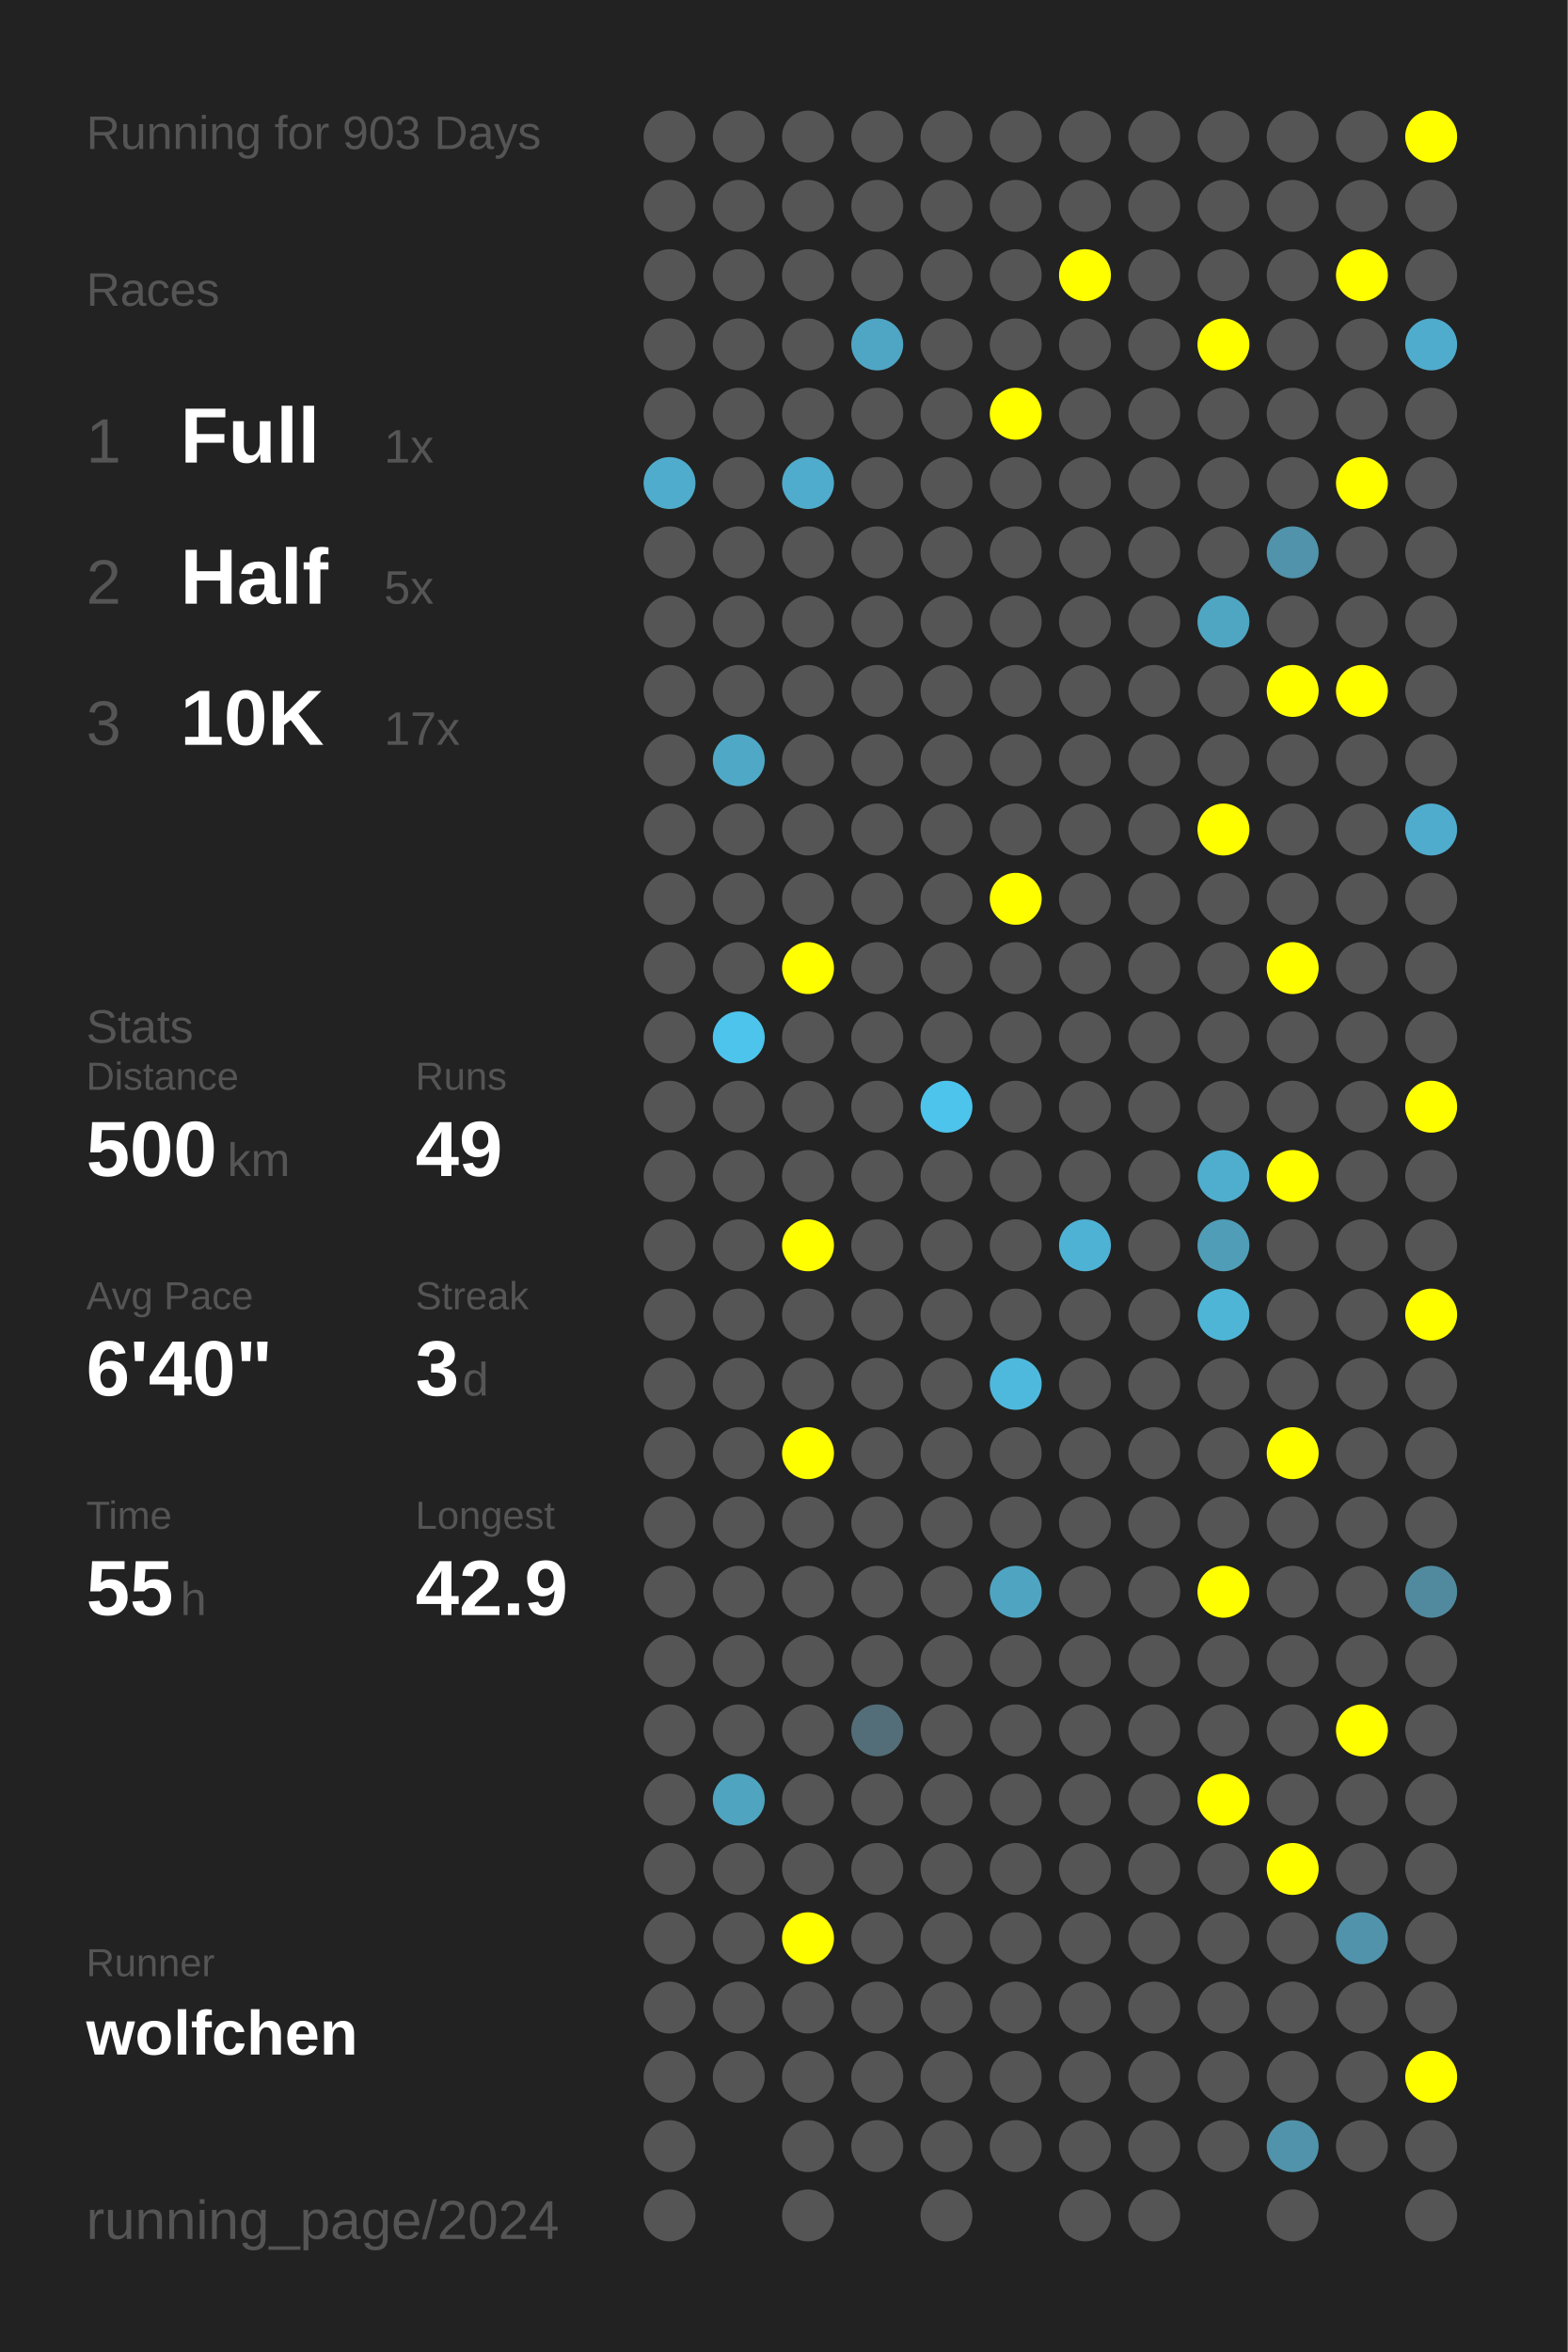
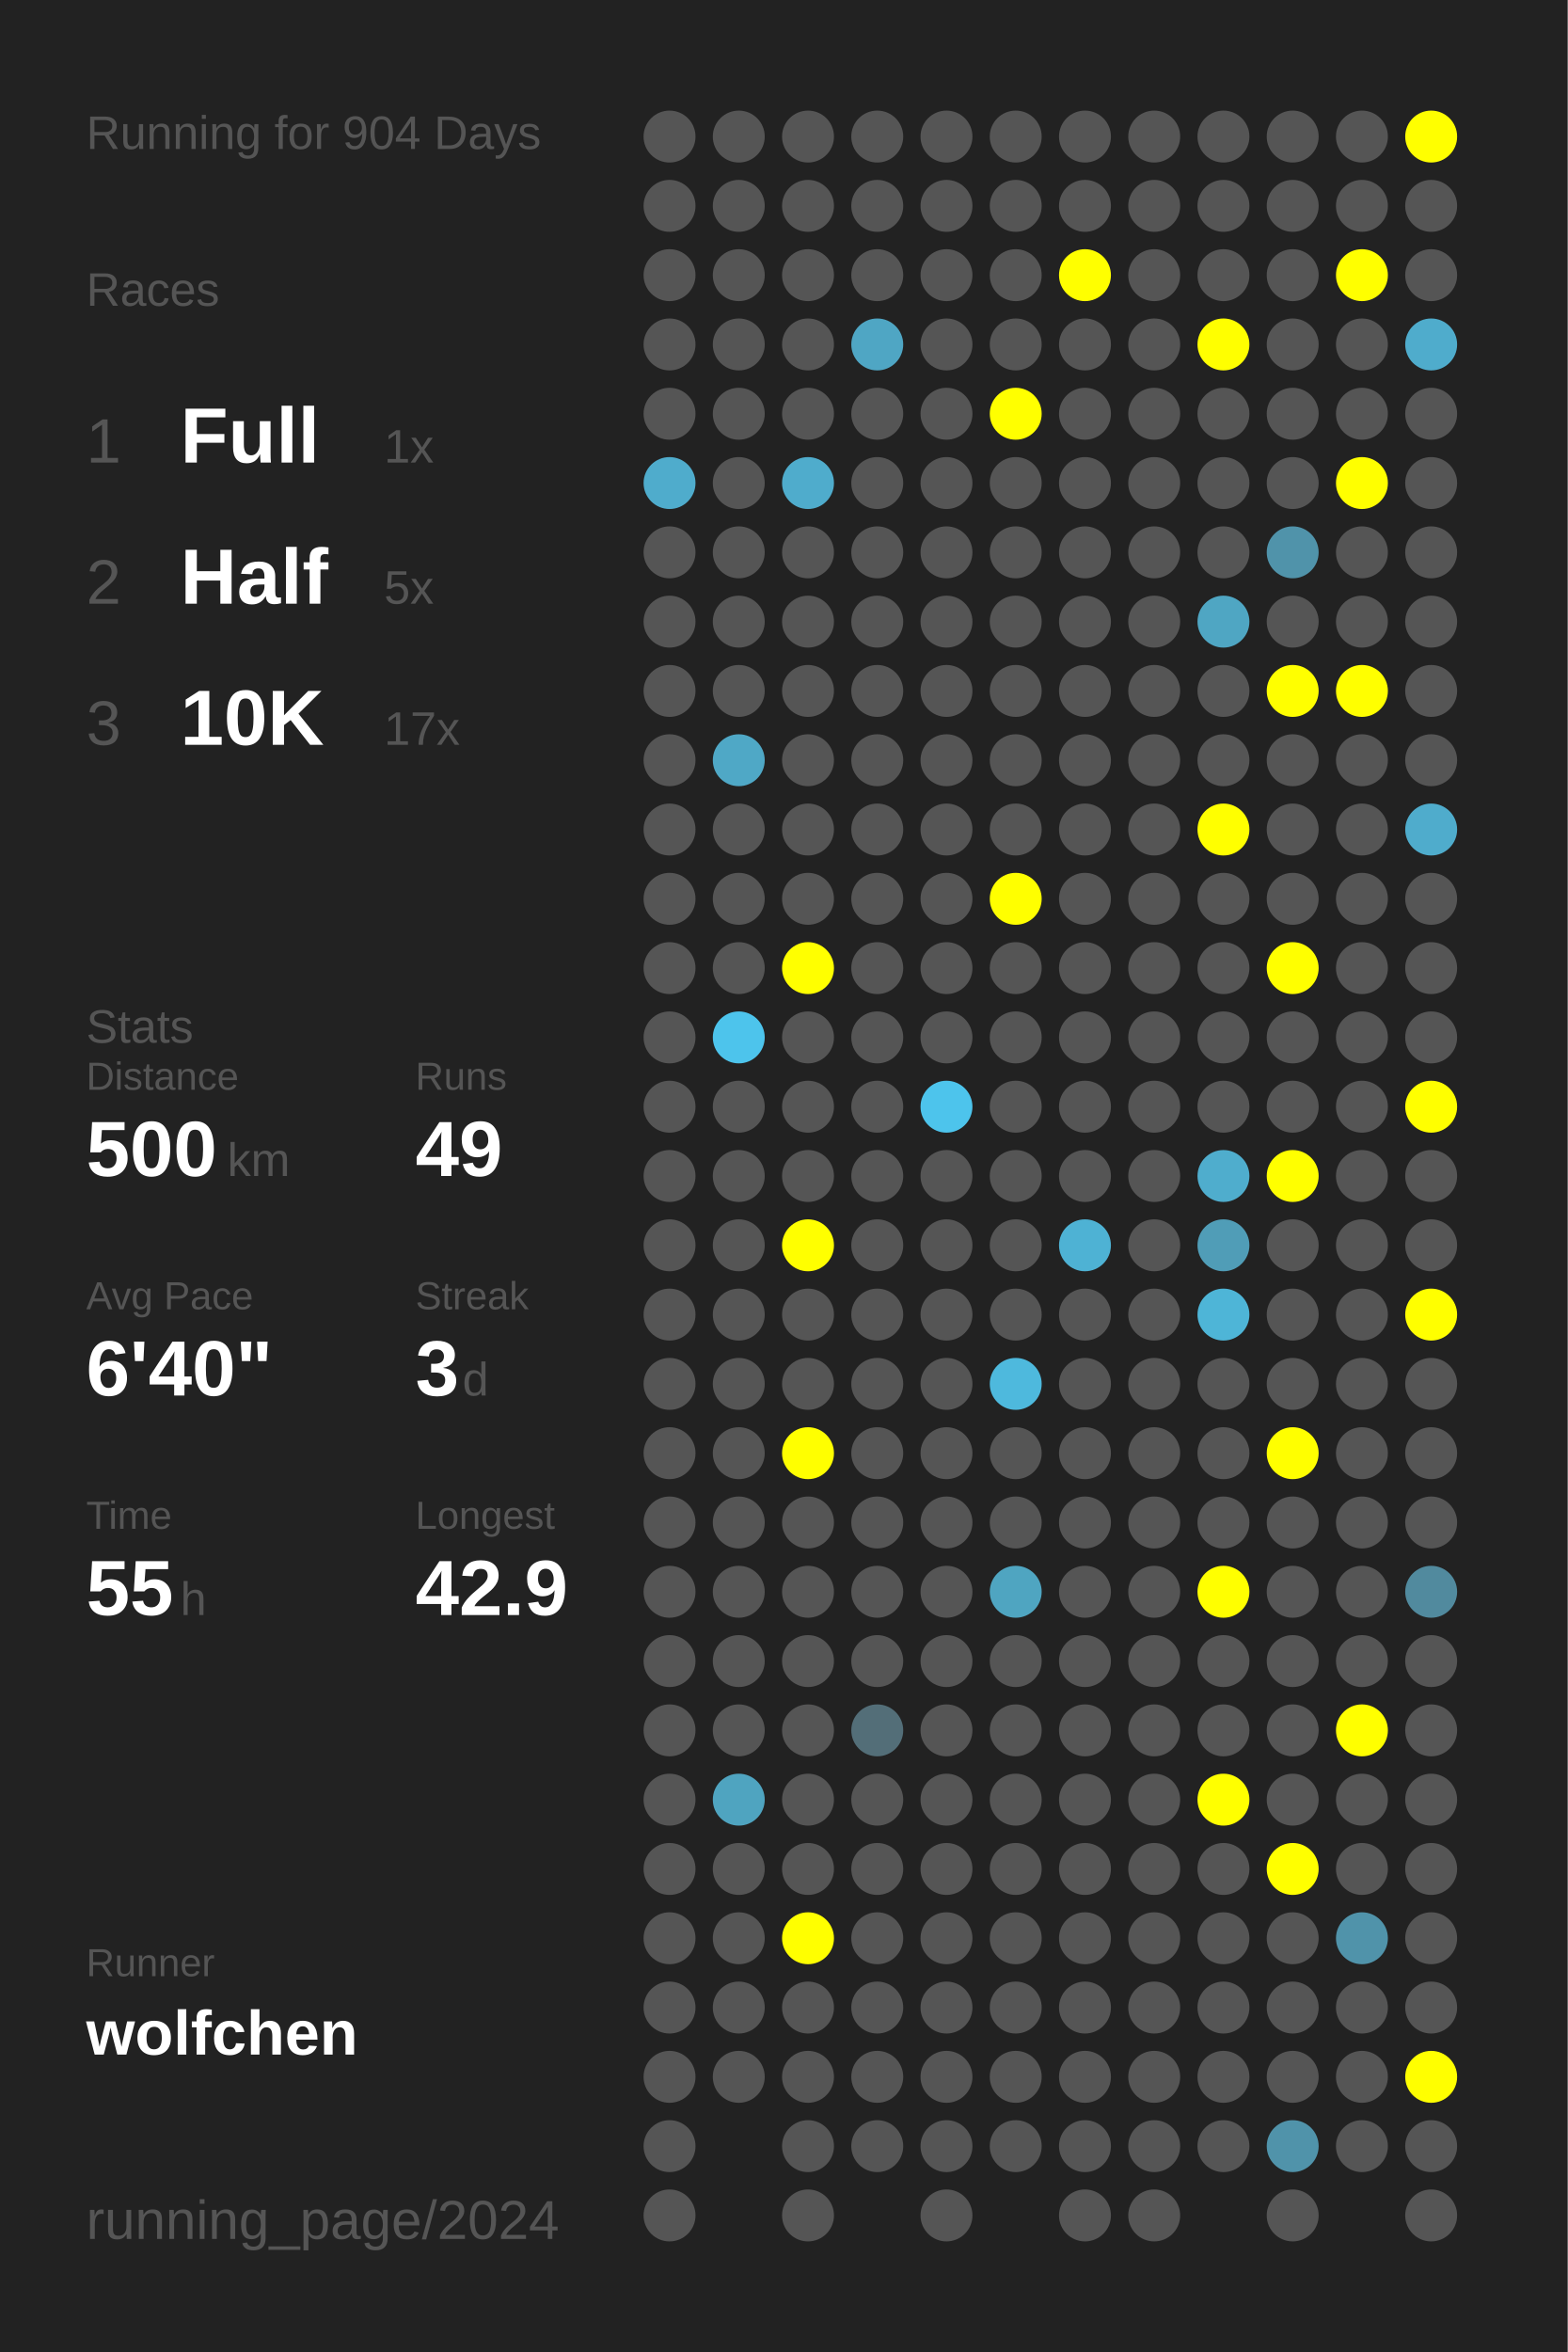
<svg xmlns="http://www.w3.org/2000/svg" baseProfile="full" height="300mm" version="1.1" viewBox="0,0,200,300" width="200mm">
  <defs />
  <rect fill="#222222" height="300" width="200" x="0" y="0" />
-   <text fill="#555555" style="font-size:6px; font-family:Arial;" x="11" y="19">Running for 903 Days</text>
+   <text fill="#555555" style="font-size:6px; font-family:Arial;" x="11" y="19">Running for 904 Days</text>
  <text fill="#555555" style="font-size:6px; font-family:Arial;" x="11" y="39">Races</text>
  <text fill="#555555" style="font-size:8px; font-family:Arial;" x="11" y="59">1</text>
  <text fill="#FFFFFF" style="font-size:10px; font-family:Arial; font-weight:bold;" x="23" y="59">Full</text>
  <text fill="#555555" style="font-size:6px; font-family:Arial;" x="49" y="59">1x</text>
  <text fill="#555555" style="font-size:8px; font-family:Arial;" x="11" y="77">2</text>
  <text fill="#FFFFFF" style="font-size:10px; font-family:Arial; font-weight:bold;" x="23" y="77">Half</text>
  <text fill="#555555" style="font-size:6px; font-family:Arial;" x="49" y="77">5x</text>
  <text fill="#555555" style="font-size:8px; font-family:Arial;" x="11" y="95">3</text>
  <text fill="#FFFFFF" style="font-size:10px; font-family:Arial; font-weight:bold;" x="23" y="95">10K</text>
  <text fill="#555555" style="font-size:6px; font-family:Arial;" x="49" y="95">17x</text>
  <text fill="#555555" style="font-size:6px; font-family:Arial;" x="11" y="133">Stats</text>
  <text fill="#555555" style="font-size:5px; font-family:Arial;" x="11" y="139">Distance</text>
  <text fill="#FFFFFF" style="font-size:10px; font-family:Arial; font-weight:bold;" x="11" y="150">500</text>
  <text fill="#555555" style="font-size:6px; font-family:Arial;" x="29" y="150">km</text>
  <text fill="#555555" style="font-size:5px; font-family:Arial;" x="53" y="139">Runs</text>
  <text fill="#FFFFFF" style="font-size:10px; font-family:Arial; font-weight:bold;" x="53" y="150">49</text>
  <text fill="#555555" style="font-size:5px; font-family:Arial;" x="11" y="167">Avg Pace</text>
  <text fill="#FFFFFF" style="font-size:10px; font-family:Arial; font-weight:bold;" x="11" y="178">6'40"</text>
  <text fill="#555555" style="font-size:5px; font-family:Arial;" x="53" y="167">Streak</text>
  <text fill="#FFFFFF" style="font-size:10px; font-family:Arial; font-weight:bold;" x="53" y="178">3</text>
  <text fill="#555555" style="font-size:6px; font-family:Arial;" x="59" y="178">d</text>
  <text fill="#555555" style="font-size:5px; font-family:Arial;" x="11" y="195">Time</text>
  <text fill="#FFFFFF" style="font-size:10px; font-family:Arial; font-weight:bold;" x="11" y="206">55</text>
  <text fill="#555555" style="font-size:6px; font-family:Arial;" x="23" y="206">h</text>
  <text fill="#555555" style="font-size:5px; font-family:Arial;" x="53" y="195">Longest</text>
  <text fill="#FFFFFF" style="font-size:10px; font-family:Arial; font-weight:bold;" x="53" y="206">42.9</text>
  <text fill="#555555" style="font-size:5px; font-family:Arial;" x="11" y="252.065">Runner</text>
  <text fill="#FFFFFF" style="font-size:8px; font-family:Arial; font-weight:bold;" x="11" y="262.065">wolfchen</text>
  <text fill="#555555" style="font-size:7px; font-family:Arial;" x="11" y="285.581">running_page/2024</text>
  <circle cx="85.417" cy="17.419" fill="#555555" r="3.312" />
  <circle cx="85.417" cy="26.258" fill="#555555" r="3.312" />
  <circle cx="85.417" cy="35.097" fill="#555555" r="3.312" />
  <circle cx="85.417" cy="43.935" fill="#555555" r="3.312" />
  <circle cx="85.417" cy="52.774" fill="#555555" r="3.312" />
  <circle cx="85.417" cy="61.613" fill="#4faccc" r="3.312" />
  <circle cx="85.417" cy="70.452" fill="#555555" r="3.312" />
  <circle cx="85.417" cy="79.29" fill="#555555" r="3.312" />
  <circle cx="85.417" cy="88.129" fill="#555555" r="3.312" />
  <circle cx="85.417" cy="96.968" fill="#555555" r="3.312" />
  <circle cx="85.417" cy="105.806" fill="#555555" r="3.312" />
  <circle cx="85.417" cy="114.645" fill="#555555" r="3.312" />
  <circle cx="85.417" cy="123.484" fill="#555555" r="3.312" />
  <circle cx="85.417" cy="132.323" fill="#555555" r="3.312" />
  <circle cx="85.417" cy="141.161" fill="#555555" r="3.312" />
  <circle cx="85.417" cy="150" fill="#555555" r="3.312" />
  <circle cx="85.417" cy="158.839" fill="#555555" r="3.312" />
  <circle cx="85.417" cy="167.677" fill="#555555" r="3.312" />
  <circle cx="85.417" cy="176.516" fill="#555555" r="3.312" />
  <circle cx="85.417" cy="185.355" fill="#555555" r="3.312" />
  <circle cx="85.417" cy="194.194" fill="#555555" r="3.312" />
  <circle cx="85.417" cy="203.032" fill="#555555" r="3.312" />
  <circle cx="85.417" cy="211.871" fill="#555555" r="3.312" />
  <circle cx="85.417" cy="220.71" fill="#555555" r="3.312" />
  <circle cx="85.417" cy="229.548" fill="#555555" r="3.312" />
  <circle cx="85.417" cy="238.387" fill="#555555" r="3.312" />
  <circle cx="85.417" cy="247.226" fill="#555555" r="3.312" />
  <circle cx="85.417" cy="256.065" fill="#555555" r="3.312" />
  <circle cx="85.417" cy="264.903" fill="#555555" r="3.312" />
  <circle cx="85.417" cy="273.742" fill="#555555" r="3.312" />
  <circle cx="85.417" cy="282.581" fill="#555555" r="3.312" />
  <circle cx="94.25" cy="17.419" fill="#555555" r="3.312" />
  <circle cx="94.25" cy="26.258" fill="#555555" r="3.312" />
  <circle cx="94.25" cy="35.097" fill="#555555" r="3.312" />
  <circle cx="94.25" cy="43.935" fill="#555555" r="3.312" />
  <circle cx="94.25" cy="52.774" fill="#555555" r="3.312" />
  <circle cx="94.25" cy="61.613" fill="#555555" r="3.312" />
  <circle cx="94.25" cy="70.452" fill="#555555" r="3.312" />
  <circle cx="94.25" cy="79.29" fill="#555555" r="3.312" />
  <circle cx="94.25" cy="88.129" fill="#555555" r="3.312" />
  <circle cx="94.25" cy="96.968" fill="#4fa8c6" r="3.312" />
  <circle cx="94.25" cy="105.806" fill="#555555" r="3.312" />
  <circle cx="94.25" cy="114.645" fill="#555555" r="3.312" />
  <circle cx="94.25" cy="123.484" fill="#555555" r="3.312" />
  <circle cx="94.25" cy="132.323" fill="#4dc4ec" r="3.312" />
  <circle cx="94.25" cy="141.161" fill="#555555" r="3.312" />
  <circle cx="94.25" cy="150" fill="#555555" r="3.312" />
  <circle cx="94.25" cy="158.839" fill="#555555" r="3.312" />
  <circle cx="94.25" cy="167.677" fill="#555555" r="3.312" />
  <circle cx="94.25" cy="176.516" fill="#555555" r="3.312" />
  <circle cx="94.25" cy="185.355" fill="#555555" r="3.312" />
  <circle cx="94.25" cy="194.194" fill="#555555" r="3.312" />
  <circle cx="94.25" cy="203.032" fill="#555555" r="3.312" />
  <circle cx="94.25" cy="211.871" fill="#555555" r="3.312" />
  <circle cx="94.25" cy="220.71" fill="#555555" r="3.312" />
  <circle cx="94.25" cy="229.548" fill="#4fa4c0" r="3.312" />
  <circle cx="94.25" cy="238.387" fill="#555555" r="3.312" />
  <circle cx="94.25" cy="247.226" fill="#555555" r="3.312" />
  <circle cx="94.25" cy="256.065" fill="#555555" r="3.312" />
  <circle cx="94.25" cy="264.903" fill="#555555" r="3.312" />
  <circle cx="103.083" cy="17.419" fill="#555555" r="3.312" />
  <circle cx="103.083" cy="26.258" fill="#555555" r="3.312" />
  <circle cx="103.083" cy="35.097" fill="#555555" r="3.312" />
  <circle cx="103.083" cy="43.935" fill="#555555" r="3.312" />
  <circle cx="103.083" cy="52.774" fill="#555555" r="3.312" />
  <circle cx="103.083" cy="61.613" fill="#4faccc" r="3.312" />
  <circle cx="103.083" cy="70.452" fill="#555555" r="3.312" />
  <circle cx="103.083" cy="79.29" fill="#555555" r="3.312" />
  <circle cx="103.083" cy="88.129" fill="#555555" r="3.312" />
  <circle cx="103.083" cy="96.968" fill="#555555" r="3.312" />
  <circle cx="103.083" cy="105.806" fill="#555555" r="3.312" />
  <circle cx="103.083" cy="114.645" fill="#555555" r="3.312" />
  <circle cx="103.083" cy="123.484" fill="#FFFF00" r="3.312" />
  <circle cx="103.083" cy="132.323" fill="#555555" r="3.312" />
  <circle cx="103.083" cy="141.161" fill="#555555" r="3.312" />
  <circle cx="103.083" cy="150" fill="#555555" r="3.312" />
  <circle cx="103.083" cy="158.839" fill="#FFFF00" r="3.312" />
  <circle cx="103.083" cy="167.677" fill="#555555" r="3.312" />
  <circle cx="103.083" cy="176.516" fill="#555555" r="3.312" />
  <circle cx="103.083" cy="185.355" fill="#FFFF00" r="3.312" />
  <circle cx="103.083" cy="194.194" fill="#555555" r="3.312" />
  <circle cx="103.083" cy="203.032" fill="#555555" r="3.312" />
  <circle cx="103.083" cy="211.871" fill="#555555" r="3.312" />
  <circle cx="103.083" cy="220.71" fill="#555555" r="3.312" />
  <circle cx="103.083" cy="229.548" fill="#555555" r="3.312" />
  <circle cx="103.083" cy="238.387" fill="#555555" r="3.312" />
  <circle cx="103.083" cy="247.226" fill="#FFFF00" r="3.312" />
  <circle cx="103.083" cy="256.065" fill="#555555" r="3.312" />
  <circle cx="103.083" cy="264.903" fill="#555555" r="3.312" />
  <circle cx="103.083" cy="273.742" fill="#555555" r="3.312" />
  <circle cx="103.083" cy="282.581" fill="#555555" r="3.312" />
  <circle cx="111.917" cy="17.419" fill="#555555" r="3.312" />
  <circle cx="111.917" cy="26.258" fill="#555555" r="3.312" />
  <circle cx="111.917" cy="35.097" fill="#555555" r="3.312" />
  <circle cx="111.917" cy="43.935" fill="#4fa6c4" r="3.312" />
  <circle cx="111.917" cy="52.774" fill="#555555" r="3.312" />
  <circle cx="111.917" cy="61.613" fill="#555555" r="3.312" />
  <circle cx="111.917" cy="70.452" fill="#555555" r="3.312" />
  <circle cx="111.917" cy="79.29" fill="#555555" r="3.312" />
  <circle cx="111.917" cy="88.129" fill="#555555" r="3.312" />
  <circle cx="111.917" cy="96.968" fill="#555555" r="3.312" />
  <circle cx="111.917" cy="105.806" fill="#555555" r="3.312" />
  <circle cx="111.917" cy="114.645" fill="#555555" r="3.312" />
  <circle cx="111.917" cy="123.484" fill="#555555" r="3.312" />
  <circle cx="111.917" cy="132.323" fill="#555555" r="3.312" />
  <circle cx="111.917" cy="141.161" fill="#555555" r="3.312" />
  <circle cx="111.917" cy="150" fill="#555555" r="3.312" />
  <circle cx="111.917" cy="158.839" fill="#555555" r="3.312" />
  <circle cx="111.917" cy="167.677" fill="#555555" r="3.312" />
  <circle cx="111.917" cy="176.516" fill="#555555" r="3.312" />
  <circle cx="111.917" cy="185.355" fill="#555555" r="3.312" />
  <circle cx="111.917" cy="194.194" fill="#555555" r="3.312" />
  <circle cx="111.917" cy="203.032" fill="#555555" r="3.312" />
  <circle cx="111.917" cy="211.871" fill="#555555" r="3.312" />
  <circle cx="111.917" cy="220.71" fill="#536e78" r="3.312" />
  <circle cx="111.917" cy="229.548" fill="#555555" r="3.312" />
  <circle cx="111.917" cy="238.387" fill="#555555" r="3.312" />
  <circle cx="111.917" cy="247.226" fill="#555555" r="3.312" />
  <circle cx="111.917" cy="256.065" fill="#555555" r="3.312" />
  <circle cx="111.917" cy="264.903" fill="#555555" r="3.312" />
  <circle cx="111.917" cy="273.742" fill="#555555" r="3.312" />
  <circle cx="120.75" cy="17.419" fill="#555555" r="3.312" />
  <circle cx="120.75" cy="26.258" fill="#555555" r="3.312" />
  <circle cx="120.75" cy="35.097" fill="#555555" r="3.312" />
  <circle cx="120.75" cy="43.935" fill="#555555" r="3.312" />
  <circle cx="120.75" cy="52.774" fill="#555555" r="3.312" />
  <circle cx="120.75" cy="61.613" fill="#555555" r="3.312" />
  <circle cx="120.75" cy="70.452" fill="#555555" r="3.312" />
  <circle cx="120.75" cy="79.29" fill="#555555" r="3.312" />
  <circle cx="120.75" cy="88.129" fill="#555555" r="3.312" />
  <circle cx="120.75" cy="96.968" fill="#555555" r="3.312" />
  <circle cx="120.75" cy="105.806" fill="#555555" r="3.312" />
  <circle cx="120.75" cy="114.645" fill="#555555" r="3.312" />
  <circle cx="120.75" cy="123.484" fill="#555555" r="3.312" />
  <circle cx="120.75" cy="132.323" fill="#555555" r="3.312" />
  <circle cx="120.75" cy="141.161" fill="#4dc4ec" r="3.312" />
  <circle cx="120.75" cy="150" fill="#555555" r="3.312" />
  <circle cx="120.75" cy="158.839" fill="#555555" r="3.312" />
  <circle cx="120.75" cy="167.677" fill="#555555" r="3.312" />
  <circle cx="120.75" cy="176.516" fill="#555555" r="3.312" />
  <circle cx="120.75" cy="185.355" fill="#555555" r="3.312" />
  <circle cx="120.75" cy="194.194" fill="#555555" r="3.312" />
  <circle cx="120.75" cy="203.032" fill="#555555" r="3.312" />
  <circle cx="120.75" cy="211.871" fill="#555555" r="3.312" />
  <circle cx="120.75" cy="220.71" fill="#555555" r="3.312" />
  <circle cx="120.75" cy="229.548" fill="#555555" r="3.312" />
  <circle cx="120.75" cy="238.387" fill="#555555" r="3.312" />
  <circle cx="120.75" cy="247.226" fill="#555555" r="3.312" />
  <circle cx="120.75" cy="256.065" fill="#555555" r="3.312" />
  <circle cx="120.75" cy="264.903" fill="#555555" r="3.312" />
  <circle cx="120.75" cy="273.742" fill="#555555" r="3.312" />
  <circle cx="120.75" cy="282.581" fill="#555555" r="3.312" />
  <circle cx="129.583" cy="17.419" fill="#555555" r="3.312" />
  <circle cx="129.583" cy="26.258" fill="#555555" r="3.312" />
  <circle cx="129.583" cy="35.097" fill="#555555" r="3.312" />
  <circle cx="129.583" cy="43.935" fill="#555555" r="3.312" />
  <circle cx="129.583" cy="52.774" fill="#FFFF00" r="3.312" />
  <circle cx="129.583" cy="61.613" fill="#555555" r="3.312" />
  <circle cx="129.583" cy="70.452" fill="#555555" r="3.312" />
  <circle cx="129.583" cy="79.29" fill="#555555" r="3.312" />
  <circle cx="129.583" cy="88.129" fill="#555555" r="3.312" />
  <circle cx="129.583" cy="96.968" fill="#555555" r="3.312" />
  <circle cx="129.583" cy="105.806" fill="#555555" r="3.312" />
  <circle cx="129.583" cy="114.645" fill="#FFFF00" r="3.312" />
  <circle cx="129.583" cy="123.484" fill="#555555" r="3.312" />
  <circle cx="129.583" cy="132.323" fill="#555555" r="3.312" />
  <circle cx="129.583" cy="141.161" fill="#555555" r="3.312" />
  <circle cx="129.583" cy="150" fill="#555555" r="3.312" />
  <circle cx="129.583" cy="158.839" fill="#555555" r="3.312" />
  <circle cx="129.583" cy="167.677" fill="#555555" r="3.312" />
  <circle cx="129.583" cy="176.516" fill="#4eb9dd" r="3.312" />
  <circle cx="129.583" cy="185.355" fill="#555555" r="3.312" />
  <circle cx="129.583" cy="194.194" fill="#555555" r="3.312" />
  <circle cx="129.583" cy="203.032" fill="#4fa5c1" r="3.312" />
  <circle cx="129.583" cy="211.871" fill="#555555" r="3.312" />
  <circle cx="129.583" cy="220.71" fill="#555555" r="3.312" />
  <circle cx="129.583" cy="229.548" fill="#555555" r="3.312" />
  <circle cx="129.583" cy="238.387" fill="#555555" r="3.312" />
  <circle cx="129.583" cy="247.226" fill="#555555" r="3.312" />
  <circle cx="129.583" cy="256.065" fill="#555555" r="3.312" />
  <circle cx="129.583" cy="264.903" fill="#555555" r="3.312" />
  <circle cx="129.583" cy="273.742" fill="#555555" r="3.312" />
  <circle cx="138.417" cy="17.419" fill="#555555" r="3.312" />
  <circle cx="138.417" cy="26.258" fill="#555555" r="3.312" />
  <circle cx="138.417" cy="35.097" fill="#FFFF00" r="3.312" />
  <circle cx="138.417" cy="43.935" fill="#555555" r="3.312" />
  <circle cx="138.417" cy="52.774" fill="#555555" r="3.312" />
  <circle cx="138.417" cy="61.613" fill="#555555" r="3.312" />
  <circle cx="138.417" cy="70.452" fill="#555555" r="3.312" />
  <circle cx="138.417" cy="79.29" fill="#555555" r="3.312" />
  <circle cx="138.417" cy="88.129" fill="#555555" r="3.312" />
  <circle cx="138.417" cy="96.968" fill="#555555" r="3.312" />
  <circle cx="138.417" cy="105.806" fill="#555555" r="3.312" />
  <circle cx="138.417" cy="114.645" fill="#555555" r="3.312" />
  <circle cx="138.417" cy="123.484" fill="#555555" r="3.312" />
  <circle cx="138.417" cy="132.323" fill="#555555" r="3.312" />
  <circle cx="138.417" cy="141.161" fill="#555555" r="3.312" />
  <circle cx="138.417" cy="150" fill="#555555" r="3.312" />
  <circle cx="138.417" cy="158.839" fill="#4eb2d4" r="3.312" />
  <circle cx="138.417" cy="167.677" fill="#555555" r="3.312" />
  <circle cx="138.417" cy="176.516" fill="#555555" r="3.312" />
  <circle cx="138.417" cy="185.355" fill="#555555" r="3.312" />
  <circle cx="138.417" cy="194.194" fill="#555555" r="3.312" />
  <circle cx="138.417" cy="203.032" fill="#555555" r="3.312" />
  <circle cx="138.417" cy="211.871" fill="#555555" r="3.312" />
  <circle cx="138.417" cy="220.71" fill="#555555" r="3.312" />
  <circle cx="138.417" cy="229.548" fill="#555555" r="3.312" />
  <circle cx="138.417" cy="238.387" fill="#555555" r="3.312" />
  <circle cx="138.417" cy="247.226" fill="#555555" r="3.312" />
  <circle cx="138.417" cy="256.065" fill="#555555" r="3.312" />
  <circle cx="138.417" cy="264.903" fill="#555555" r="3.312" />
  <circle cx="138.417" cy="273.742" fill="#555555" r="3.312" />
  <circle cx="138.417" cy="282.581" fill="#555555" r="3.312" />
  <circle cx="147.25" cy="17.419" fill="#555555" r="3.312" />
  <circle cx="147.25" cy="26.258" fill="#555555" r="3.312" />
  <circle cx="147.25" cy="35.097" fill="#555555" r="3.312" />
  <circle cx="147.25" cy="43.935" fill="#555555" r="3.312" />
  <circle cx="147.25" cy="52.774" fill="#555555" r="3.312" />
  <circle cx="147.25" cy="61.613" fill="#555555" r="3.312" />
  <circle cx="147.25" cy="70.452" fill="#555555" r="3.312" />
  <circle cx="147.25" cy="79.29" fill="#555555" r="3.312" />
  <circle cx="147.25" cy="88.129" fill="#555555" r="3.312" />
  <circle cx="147.25" cy="96.968" fill="#555555" r="3.312" />
  <circle cx="147.25" cy="105.806" fill="#555555" r="3.312" />
  <circle cx="147.25" cy="114.645" fill="#555555" r="3.312" />
  <circle cx="147.25" cy="123.484" fill="#555555" r="3.312" />
  <circle cx="147.25" cy="132.323" fill="#555555" r="3.312" />
  <circle cx="147.25" cy="141.161" fill="#555555" r="3.312" />
  <circle cx="147.25" cy="150" fill="#555555" r="3.312" />
  <circle cx="147.25" cy="158.839" fill="#555555" r="3.312" />
  <circle cx="147.25" cy="167.677" fill="#555555" r="3.312" />
  <circle cx="147.25" cy="176.516" fill="#555555" r="3.312" />
  <circle cx="147.25" cy="185.355" fill="#555555" r="3.312" />
  <circle cx="147.25" cy="194.194" fill="#555555" r="3.312" />
  <circle cx="147.25" cy="203.032" fill="#555555" r="3.312" />
  <circle cx="147.25" cy="211.871" fill="#555555" r="3.312" />
  <circle cx="147.25" cy="220.71" fill="#555555" r="3.312" />
  <circle cx="147.25" cy="229.548" fill="#555555" r="3.312" />
  <circle cx="147.25" cy="238.387" fill="#555555" r="3.312" />
  <circle cx="147.25" cy="247.226" fill="#555555" r="3.312" />
  <circle cx="147.25" cy="256.065" fill="#555555" r="3.312" />
  <circle cx="147.25" cy="264.903" fill="#555555" r="3.312" />
  <circle cx="147.25" cy="273.742" fill="#555555" r="3.312" />
  <circle cx="147.25" cy="282.581" fill="#555555" r="3.312" />
  <circle cx="156.083" cy="17.419" fill="#555555" r="3.312" />
  <circle cx="156.083" cy="26.258" fill="#555555" r="3.312" />
  <circle cx="156.083" cy="35.097" fill="#555555" r="3.312" />
  <circle cx="156.083" cy="43.935" fill="#FFFF00" r="3.312" />
  <circle cx="156.083" cy="52.774" fill="#555555" r="3.312" />
  <circle cx="156.083" cy="61.613" fill="#555555" r="3.312" />
  <circle cx="156.083" cy="70.452" fill="#555555" r="3.312" />
  <circle cx="156.083" cy="79.29" fill="#4fa6c3" r="3.312" />
  <circle cx="156.083" cy="88.129" fill="#555555" r="3.312" />
  <circle cx="156.083" cy="96.968" fill="#555555" r="3.312" />
  <circle cx="156.083" cy="105.806" fill="#FFFF00" r="3.312" />
  <circle cx="156.083" cy="114.645" fill="#555555" r="3.312" />
  <circle cx="156.083" cy="123.484" fill="#555555" r="3.312" />
  <circle cx="156.083" cy="132.323" fill="#555555" r="3.312" />
  <circle cx="156.083" cy="141.161" fill="#555555" r="3.312" />
  <circle cx="156.083" cy="150" fill="#4fadcd" r="3.312" />
  <circle cx="156.083" cy="158.839" fill="#509db7" r="3.312" />
  <circle cx="156.083" cy="167.677" fill="#4eb5d7" r="3.312" />
  <circle cx="156.083" cy="176.516" fill="#555555" r="3.312" />
  <circle cx="156.083" cy="185.355" fill="#555555" r="3.312" />
  <circle cx="156.083" cy="194.194" fill="#555555" r="3.312" />
  <circle cx="156.083" cy="203.032" fill="#FFFF00" r="3.312" />
  <circle cx="156.083" cy="211.871" fill="#555555" r="3.312" />
  <circle cx="156.083" cy="220.71" fill="#555555" r="3.312" />
  <circle cx="156.083" cy="229.548" fill="#FFFF00" r="3.312" />
  <circle cx="156.083" cy="238.387" fill="#555555" r="3.312" />
  <circle cx="156.083" cy="247.226" fill="#555555" r="3.312" />
  <circle cx="156.083" cy="256.065" fill="#555555" r="3.312" />
  <circle cx="156.083" cy="264.903" fill="#555555" r="3.312" />
  <circle cx="156.083" cy="273.742" fill="#555555" r="3.312" />
  <circle cx="164.917" cy="17.419" fill="#555555" r="3.312" />
  <circle cx="164.917" cy="26.258" fill="#555555" r="3.312" />
  <circle cx="164.917" cy="35.097" fill="#555555" r="3.312" />
  <circle cx="164.917" cy="43.935" fill="#555555" r="3.312" />
  <circle cx="164.917" cy="52.774" fill="#555555" r="3.312" />
  <circle cx="164.917" cy="61.613" fill="#555555" r="3.312" />
  <circle cx="164.917" cy="70.452" fill="#5093aa" r="3.312" />
  <circle cx="164.917" cy="79.29" fill="#555555" r="3.312" />
  <circle cx="164.917" cy="88.129" fill="#FFFF00" r="3.312" />
  <circle cx="164.917" cy="96.968" fill="#555555" r="3.312" />
  <circle cx="164.917" cy="105.806" fill="#555555" r="3.312" />
  <circle cx="164.917" cy="114.645" fill="#555555" r="3.312" />
  <circle cx="164.917" cy="123.484" fill="#FFFF00" r="3.312" />
  <circle cx="164.917" cy="132.323" fill="#555555" r="3.312" />
  <circle cx="164.917" cy="141.161" fill="#555555" r="3.312" />
  <circle cx="164.917" cy="150" fill="#FFFF00" r="3.312" />
  <circle cx="164.917" cy="158.839" fill="#555555" r="3.312" />
  <circle cx="164.917" cy="167.677" fill="#555555" r="3.312" />
  <circle cx="164.917" cy="176.516" fill="#555555" r="3.312" />
  <circle cx="164.917" cy="185.355" fill="#FFFF00" r="3.312" />
  <circle cx="164.917" cy="194.194" fill="#555555" r="3.312" />
  <circle cx="164.917" cy="203.032" fill="#555555" r="3.312" />
  <circle cx="164.917" cy="211.871" fill="#555555" r="3.312" />
  <circle cx="164.917" cy="220.71" fill="#555555" r="3.312" />
  <circle cx="164.917" cy="229.548" fill="#555555" r="3.312" />
  <circle cx="164.917" cy="238.387" fill="#FFFF00" r="3.312" />
  <circle cx="164.917" cy="247.226" fill="#555555" r="3.312" />
  <circle cx="164.917" cy="256.065" fill="#555555" r="3.312" />
  <circle cx="164.917" cy="264.903" fill="#555555" r="3.312" />
  <circle cx="164.917" cy="273.742" fill="#5093aa" r="3.312" />
  <circle cx="164.917" cy="282.581" fill="#555555" r="3.312" />
  <circle cx="173.75" cy="17.419" fill="#555555" r="3.312" />
  <circle cx="173.75" cy="26.258" fill="#555555" r="3.312" />
  <circle cx="173.75" cy="35.097" fill="#FFFF00" r="3.312" />
  <circle cx="173.75" cy="43.935" fill="#555555" r="3.312" />
  <circle cx="173.75" cy="52.774" fill="#555555" r="3.312" />
  <circle cx="173.75" cy="61.613" fill="#FFFF00" r="3.312" />
  <circle cx="173.75" cy="70.452" fill="#555555" r="3.312" />
  <circle cx="173.75" cy="79.29" fill="#555555" r="3.312" />
  <circle cx="173.75" cy="88.129" fill="#FFFF00" r="3.312" />
  <circle cx="173.75" cy="96.968" fill="#555555" r="3.312" />
  <circle cx="173.75" cy="105.806" fill="#555555" r="3.312" />
  <circle cx="173.75" cy="114.645" fill="#555555" r="3.312" />
  <circle cx="173.75" cy="123.484" fill="#555555" r="3.312" />
  <circle cx="173.75" cy="132.323" fill="#555555" r="3.312" />
  <circle cx="173.75" cy="141.161" fill="#555555" r="3.312" />
  <circle cx="173.75" cy="150" fill="#555555" r="3.312" />
  <circle cx="173.75" cy="158.839" fill="#555555" r="3.312" />
  <circle cx="173.75" cy="167.677" fill="#555555" r="3.312" />
  <circle cx="173.75" cy="176.516" fill="#555555" r="3.312" />
  <circle cx="173.75" cy="185.355" fill="#555555" r="3.312" />
  <circle cx="173.75" cy="194.194" fill="#555555" r="3.312" />
  <circle cx="173.75" cy="203.032" fill="#555555" r="3.312" />
  <circle cx="173.75" cy="211.871" fill="#555555" r="3.312" />
  <circle cx="173.75" cy="220.71" fill="#FFFF00" r="3.312" />
  <circle cx="173.75" cy="229.548" fill="#555555" r="3.312" />
  <circle cx="173.75" cy="238.387" fill="#555555" r="3.312" />
  <circle cx="173.75" cy="247.226" fill="#5093aa" r="3.312" />
  <circle cx="173.75" cy="256.065" fill="#555555" r="3.312" />
  <circle cx="173.75" cy="264.903" fill="#555555" r="3.312" />
  <circle cx="173.75" cy="273.742" fill="#555555" r="3.312" />
  <circle cx="182.583" cy="17.419" fill="#FFFF00" r="3.312" />
  <circle cx="182.583" cy="26.258" fill="#555555" r="3.312" />
  <circle cx="182.583" cy="35.097" fill="#555555" r="3.312" />
  <circle cx="182.583" cy="43.935" fill="#4faccc" r="3.312" />
  <circle cx="182.583" cy="52.774" fill="#555555" r="3.312" />
  <circle cx="182.583" cy="61.613" fill="#555555" r="3.312" />
  <circle cx="182.583" cy="70.452" fill="#555555" r="3.312" />
  <circle cx="182.583" cy="79.29" fill="#555555" r="3.312" />
  <circle cx="182.583" cy="88.129" fill="#555555" r="3.312" />
  <circle cx="182.583" cy="96.968" fill="#555555" r="3.312" />
  <circle cx="182.583" cy="105.806" fill="#4faccc" r="3.312" />
  <circle cx="182.583" cy="114.645" fill="#555555" r="3.312" />
  <circle cx="182.583" cy="123.484" fill="#555555" r="3.312" />
  <circle cx="182.583" cy="132.323" fill="#555555" r="3.312" />
  <circle cx="182.583" cy="141.161" fill="#FFFF00" r="3.312" />
  <circle cx="182.583" cy="150" fill="#555555" r="3.312" />
  <circle cx="182.583" cy="158.839" fill="#555555" r="3.312" />
  <circle cx="182.583" cy="167.677" fill="#FFFF00" r="3.312" />
  <circle cx="182.583" cy="176.516" fill="#555555" r="3.312" />
  <circle cx="182.583" cy="185.355" fill="#555555" r="3.312" />
  <circle cx="182.583" cy="194.194" fill="#555555" r="3.312" />
  <circle cx="182.583" cy="203.032" fill="#518a9e" r="3.312" />
  <circle cx="182.583" cy="211.871" fill="#555555" r="3.312" />
  <circle cx="182.583" cy="220.71" fill="#555555" r="3.312" />
  <circle cx="182.583" cy="229.548" fill="#555555" r="3.312" />
  <circle cx="182.583" cy="238.387" fill="#555555" r="3.312" />
  <circle cx="182.583" cy="247.226" fill="#555555" r="3.312" />
  <circle cx="182.583" cy="256.065" fill="#555555" r="3.312" />
  <circle cx="182.583" cy="264.903" fill="#FFFF00" r="3.312" />
  <circle cx="182.583" cy="273.742" fill="#555555" r="3.312" />
  <circle cx="182.583" cy="282.581" fill="#555555" r="3.312" />
</svg>
